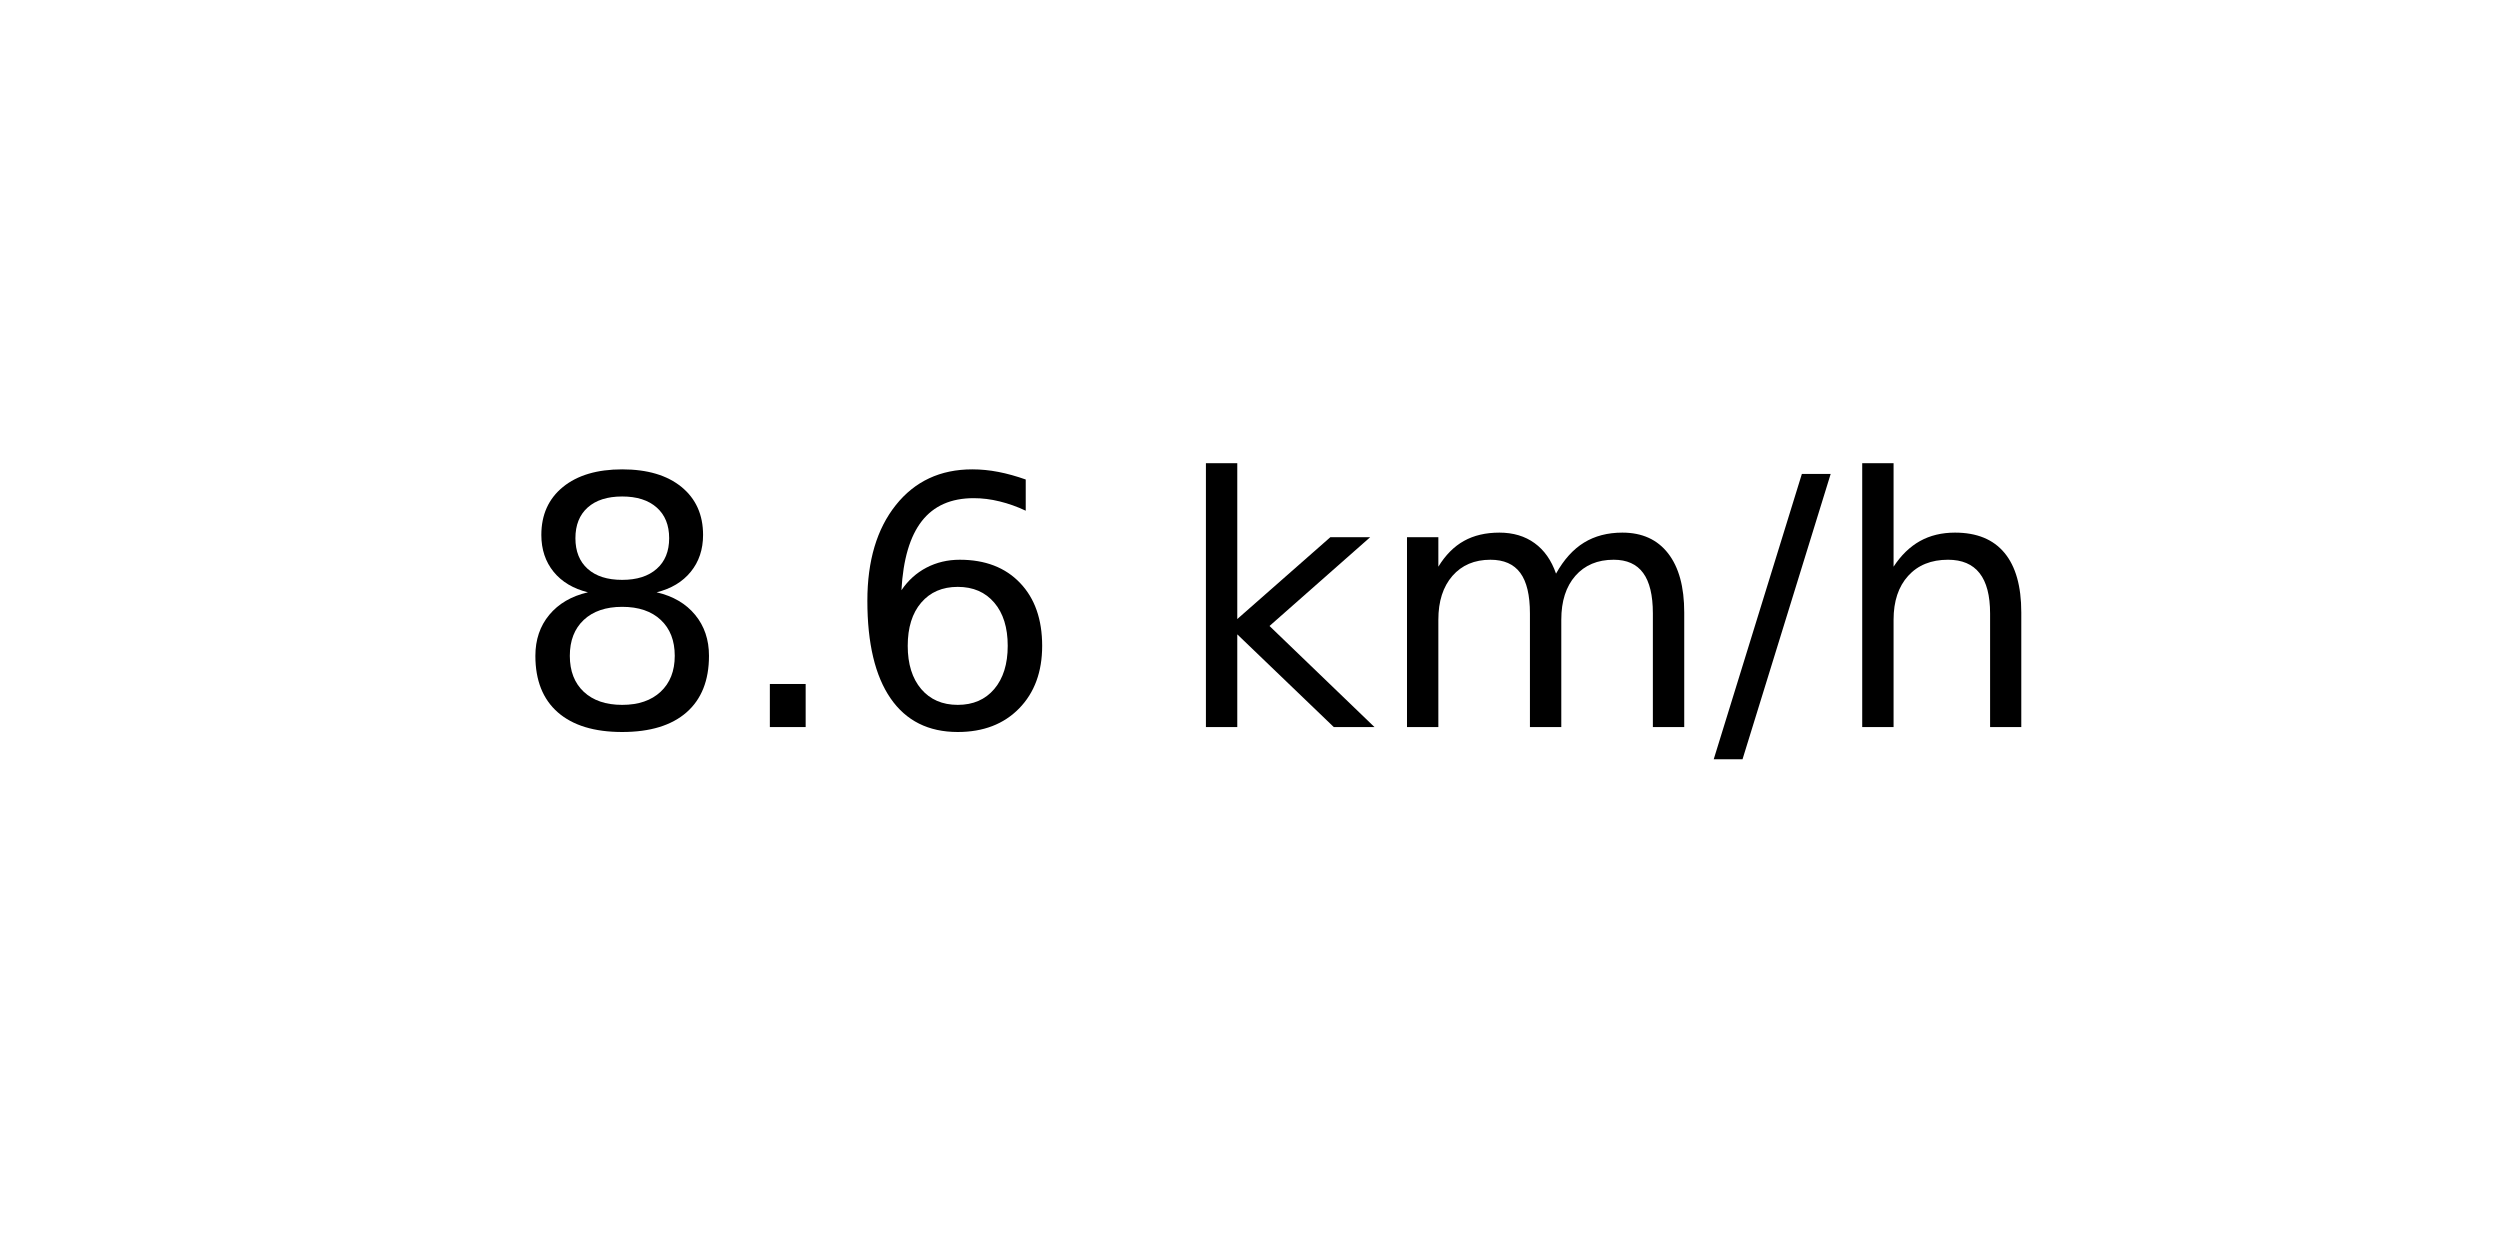
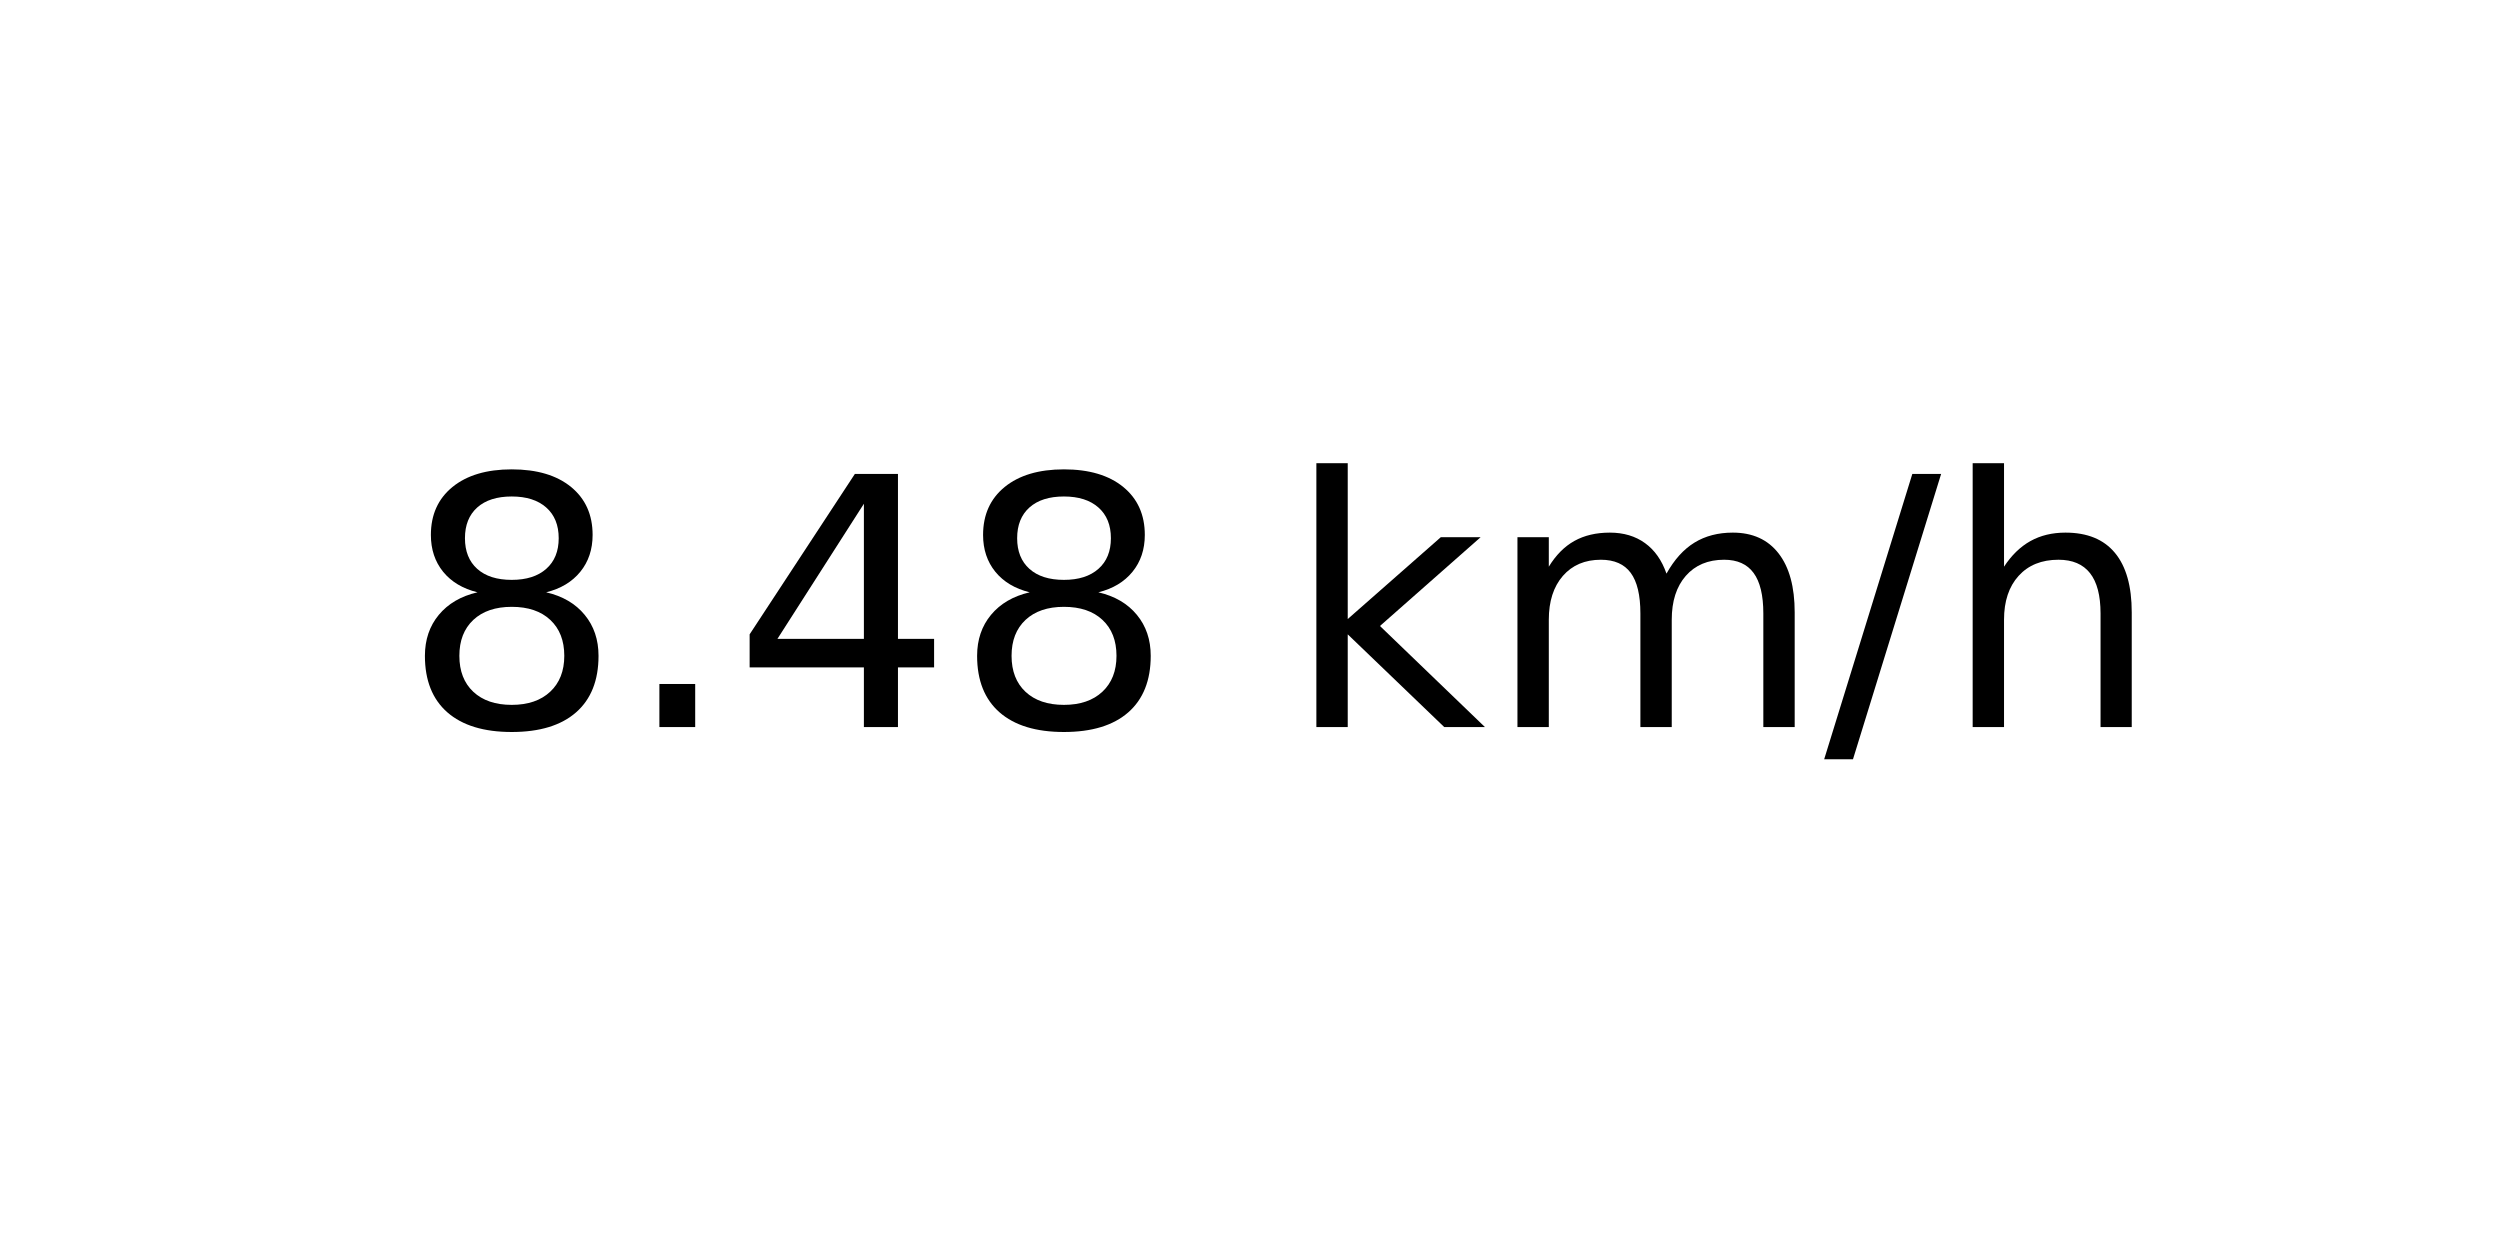
<svg xmlns="http://www.w3.org/2000/svg" xmlns:xlink="http://www.w3.org/1999/xlink" width="72pt" height="36pt" viewBox="0 0 72 36" version="1.1">
  <defs>
    <style type="text/css">*{stroke-linejoin: round; stroke-linecap: butt}</style>
  </defs>
  <g id="figure_1">
    <g id="axes_1">
      <g id="text_1">
-         <g transform="translate(14.74062 20.93937) scale(0.1 -0.1)">
+         <g transform="translate(11.55937 20.93937) scale(0.1 -0.1)">
          <defs>
            <path id="DejaVuSans-38" d="M 2034 2216  Q 1584 2216 1326 1975  Q 1069 1734 1069 1313  Q 1069 891 1326 650  Q 1584 409 2034 409  Q 2484 409 2743 651  Q 3003 894 3003 1313  Q 3003 1734 2745 1975  Q 2488 2216 2034 2216  z M 1403 2484  Q 997 2584 770 2862  Q 544 3141 544 3541  Q 544 4100 942 4425  Q 1341 4750 2034 4750  Q 2731 4750 3128 4425  Q 3525 4100 3525 3541  Q 3525 3141 3298 2862  Q 3072 2584 2669 2484  Q 3125 2378 3379 2068  Q 3634 1759 3634 1313  Q 3634 634 3220 271  Q 2806 -91 2034 -91  Q 1263 -91 848 271  Q 434 634 434 1313  Q 434 1759 690 2068  Q 947 2378 1403 2484  z M 1172 3481  Q 1172 3119 1398 2916  Q 1625 2713 2034 2713  Q 2441 2713 2670 2916  Q 2900 3119 2900 3481  Q 2900 3844 2670 4047  Q 2441 4250 2034 4250  Q 1625 4250 1398 4047  Q 1172 3844 1172 3481  z " transform="scale(0.015625)" />
            <path id="DejaVuSans-2e" d="M 684 794  L 1344 794  L 1344 0  L 684 0  L 684 794  z " transform="scale(0.015625)" />
-             <path id="DejaVuSans-36" d="M 2113 2584  Q 1688 2584 1439 2293  Q 1191 2003 1191 1497  Q 1191 994 1439 701  Q 1688 409 2113 409  Q 2538 409 2786 701  Q 3034 994 3034 1497  Q 3034 2003 2786 2293  Q 2538 2584 2113 2584  z M 3366 4563  L 3366 3988  Q 3128 4100 2886 4159  Q 2644 4219 2406 4219  Q 1781 4219 1451 3797  Q 1122 3375 1075 2522  Q 1259 2794 1537 2939  Q 1816 3084 2150 3084  Q 2853 3084 3261 2657  Q 3669 2231 3669 1497  Q 3669 778 3244 343  Q 2819 -91 2113 -91  Q 1303 -91 875 529  Q 447 1150 447 2328  Q 447 3434 972 4092  Q 1497 4750 2381 4750  Q 2619 4750 2861 4703  Q 3103 4656 3366 4563  z " transform="scale(0.015625)" />
+             <path id="DejaVuSans-34" d="M 2419 4116  L 825 1625  L 2419 1625  L 2419 4116  z M 2253 4666  L 3047 4666  L 3047 1625  L 3713 1625  L 3713 1100  L 3047 1100  L 3047 0  L 2419 0  L 2419 1100  L 313 1100  L 313 1709  L 2253 4666  z " transform="scale(0.015625)" />
            <path id="DejaVuSans-20" transform="scale(0.015625)" />
            <path id="DejaVuSans-6b" d="M 581 4863  L 1159 4863  L 1159 1991  L 2875 3500  L 3609 3500  L 1753 1863  L 3688 0  L 2938 0  L 1159 1709  L 1159 0  L 581 0  L 581 4863  z " transform="scale(0.015625)" />
            <path id="DejaVuSans-6d" d="M 3328 2828  Q 3544 3216 3844 3400  Q 4144 3584 4550 3584  Q 5097 3584 5394 3201  Q 5691 2819 5691 2113  L 5691 0  L 5113 0  L 5113 2094  Q 5113 2597 4934 2840  Q 4756 3084 4391 3084  Q 3944 3084 3684 2787  Q 3425 2491 3425 1978  L 3425 0  L 2847 0  L 2847 2094  Q 2847 2600 2669 2842  Q 2491 3084 2119 3084  Q 1678 3084 1418 2786  Q 1159 2488 1159 1978  L 1159 0  L 581 0  L 581 3500  L 1159 3500  L 1159 2956  Q 1356 3278 1631 3431  Q 1906 3584 2284 3584  Q 2666 3584 2933 3390  Q 3200 3197 3328 2828  z " transform="scale(0.015625)" />
            <path id="DejaVuSans-2f" d="M 1625 4666  L 2156 4666  L 531 -594  L 0 -594  L 1625 4666  z " transform="scale(0.015625)" />
            <path id="DejaVuSans-68" d="M 3513 2113  L 3513 0  L 2938 0  L 2938 2094  Q 2938 2591 2744 2837  Q 2550 3084 2163 3084  Q 1697 3084 1428 2787  Q 1159 2491 1159 1978  L 1159 0  L 581 0  L 581 4863  L 1159 4863  L 1159 2956  Q 1366 3272 1645 3428  Q 1925 3584 2291 3584  Q 2894 3584 3203 3211  Q 3513 2838 3513 2113  z " transform="scale(0.015625)" />
          </defs>
          <use xlink:href="#DejaVuSans-38" />
          <use xlink:href="#DejaVuSans-2e" x="63.623" />
-           <use xlink:href="#DejaVuSans-36" x="95.41" />
-           <use xlink:href="#DejaVuSans-20" x="159.033" />
-           <use xlink:href="#DejaVuSans-6b" x="190.82" />
-           <use xlink:href="#DejaVuSans-6d" x="248.73" />
-           <use xlink:href="#DejaVuSans-2f" x="346.143" />
-           <use xlink:href="#DejaVuSans-68" x="379.834" />
+           <use xlink:href="#DejaVuSans-34" x="95.41" />
+           <use xlink:href="#DejaVuSans-38" x="159.033" />
+           <use xlink:href="#DejaVuSans-20" x="222.656" />
+           <use xlink:href="#DejaVuSans-6b" x="254.443" />
+           <use xlink:href="#DejaVuSans-6d" x="312.354" />
+           <use xlink:href="#DejaVuSans-2f" x="409.766" />
+           <use xlink:href="#DejaVuSans-68" x="443.457" />
        </g>
      </g>
    </g>
  </g>
</svg>
